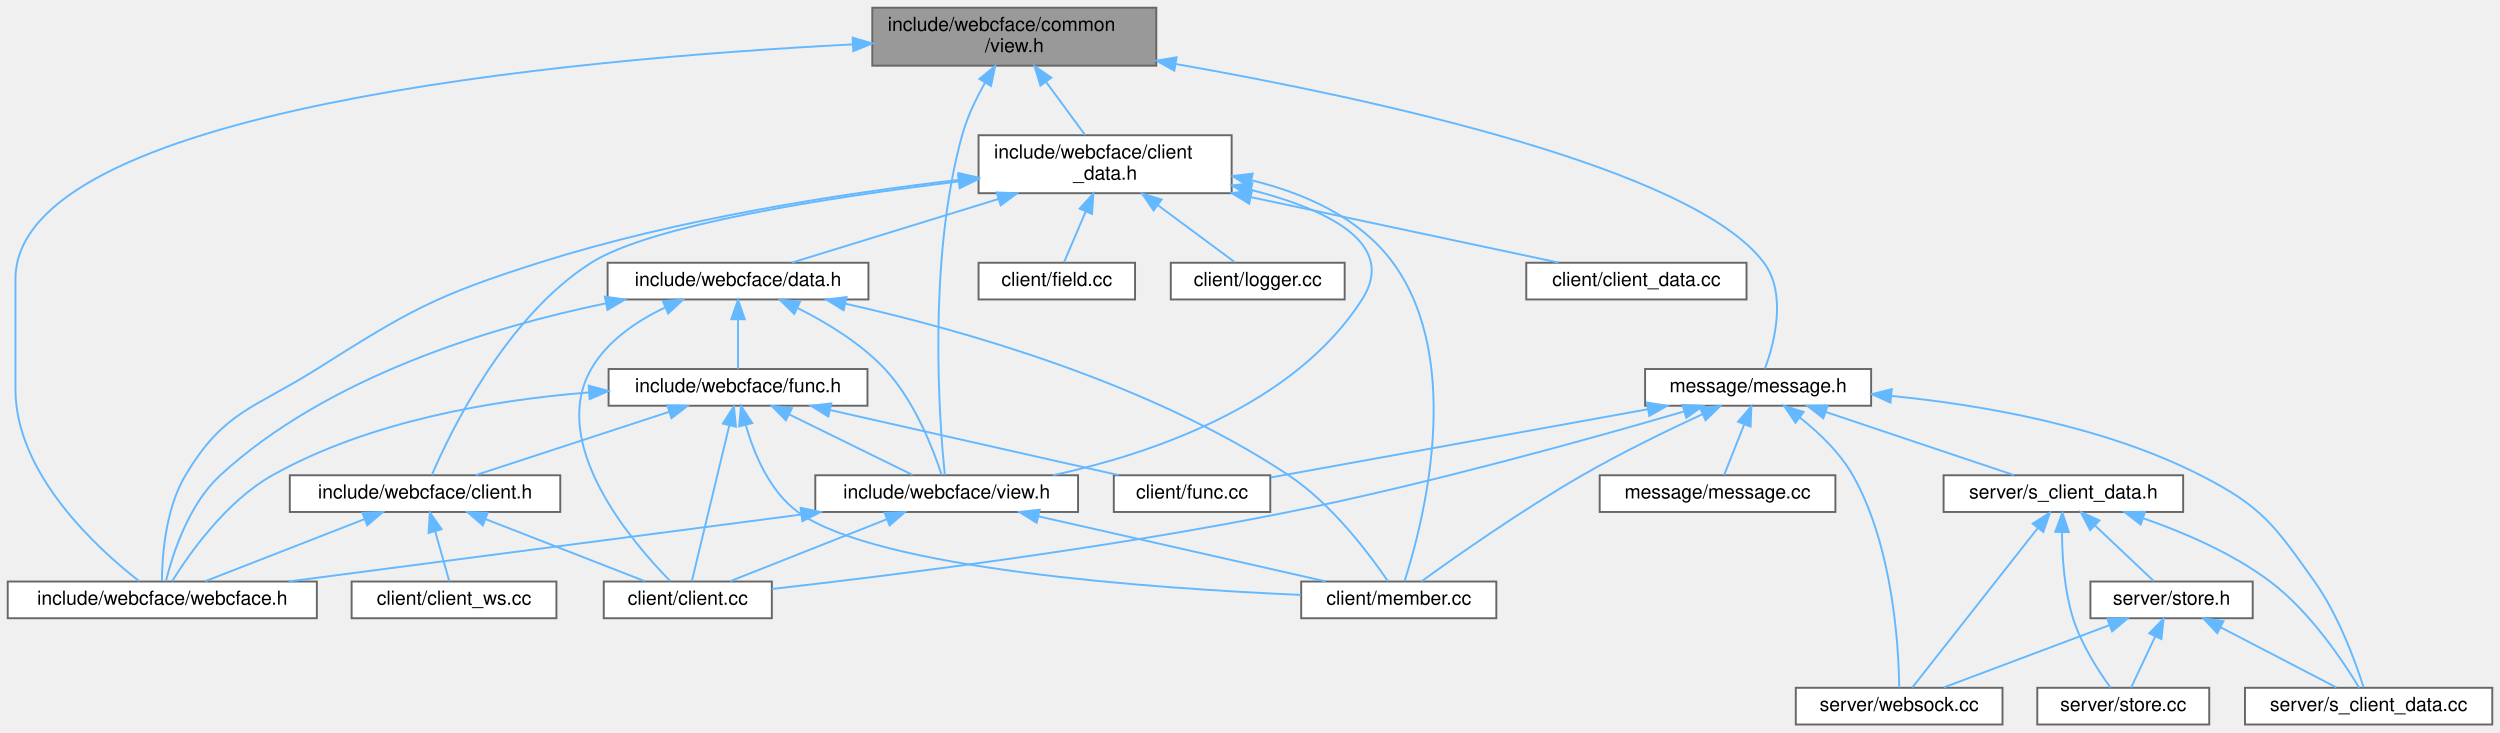
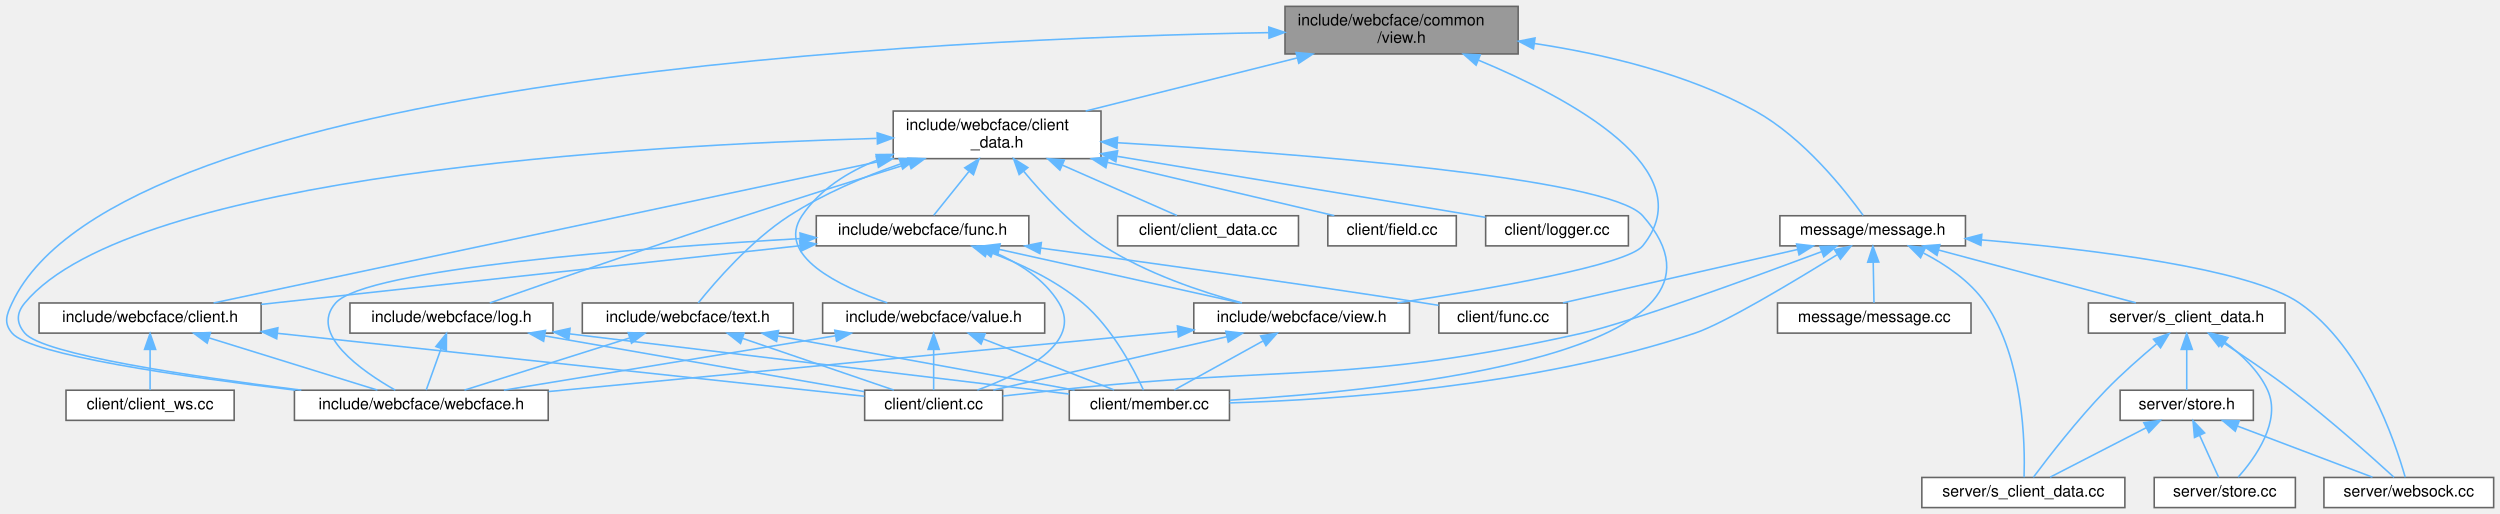
- <svg xmlns="http://www.w3.org/2000/svg" xmlns:xlink="http://www.w3.org/1999/xlink" width="1294pt" height="379pt" viewBox="0.00 0.00 1294.00 379.00">
-   <g id="graph0" class="graph" transform="scale(1 1) rotate(0) translate(4 375)">
+ <svg xmlns="http://www.w3.org/2000/svg" xmlns:xlink="http://www.w3.org/1999/xlink" width="1576pt" height="324pt" viewBox="0.00 0.00 1576.12 324.00">
+   <g id="graph0" class="graph" transform="scale(1 1) rotate(0) translate(4 320)">
    <g id="Node000001" class="node">
      <g id="a_Node000001">
        <a xlink:title=" ">
-           <polygon fill="#999999" stroke="#666666" points="594.5,-371 447.5,-371 447.5,-341 594.5,-341 594.5,-371" />
-           <text text-anchor="start" x="455.5" y="-359" font-family="Helvetica,sans-Serif" font-size="10.00">include/webcface/common</text>
-           <text text-anchor="middle" x="521" y="-348" font-family="Helvetica,sans-Serif" font-size="10.00">/view.h</text>
+           <polygon fill="#999999" stroke="#666666" points="953.12,-316 806.12,-316 806.12,-286 953.12,-286 953.12,-316" />
+           <text text-anchor="start" x="814.12" y="-304" font-family="Helvetica,sans-Serif" font-size="10.00">include/webcface/common</text>
+           <text text-anchor="middle" x="879.62" y="-293" font-family="Helvetica,sans-Serif" font-size="10.00">/view.h</text>
        </a>
      </g>
    </g>
    <g id="Node000002" class="node">
      <g id="a_Node000002">
        <a xlink:href="client__data_8h.html" target="_top" xlink:title=" ">
-           <polygon fill="white" stroke="#666666" points="633.5,-305 502.5,-305 502.5,-275 633.5,-275 633.5,-305" />
-           <text text-anchor="start" x="510.5" y="-293" font-family="Helvetica,sans-Serif" font-size="10.00">include/webcface/client</text>
-           <text text-anchor="middle" x="568" y="-282" font-family="Helvetica,sans-Serif" font-size="10.00">_data.h</text>
+           <polygon fill="white" stroke="#666666" points="690.12,-250 559.12,-250 559.12,-220 690.12,-220 690.12,-250" />
+           <text text-anchor="start" x="567.12" y="-238" font-family="Helvetica,sans-Serif" font-size="10.00">include/webcface/client</text>
+           <text text-anchor="middle" x="624.62" y="-227" font-family="Helvetica,sans-Serif" font-size="10.00">_data.h</text>
        </a>
      </g>
    </g>
    <g id="edge1_Node000001_Node000002" class="edge">
      <g id="a_edge1_Node000001_Node000002">
        <a xlink:title=" ">
-           <path fill="none" stroke="#63b8ff" d="M537.5,-332.53C544.19,-323.43 551.7,-313.19 557.6,-305.16" />
-           <polygon fill="#63b8ff" stroke="#63b8ff" points="534.53,-330.66 531.43,-340.8 540.17,-334.81 534.53,-330.66" />
+           <path fill="none" stroke="#63b8ff" d="M813.94,-283.52C772.58,-273.14 719.78,-259.88 680.45,-250.01" />
+           <polygon fill="#63b8ff" stroke="#63b8ff" points="813.1,-286.92 823.65,-285.95 814.81,-280.13 813.1,-286.92" />
        </a>
      </g>
    </g>
    <g id="Node000010" class="node">
      <g id="a_Node000010">
        <a xlink:href="webcface_8h.html" target="_top" xlink:title=" ">
-           <polygon fill="white" stroke="#666666" points="160,-74 0,-74 0,-55 160,-55 160,-74" />
-           <text text-anchor="middle" x="80" y="-62" font-family="Helvetica,sans-Serif" font-size="10.00">include/webcface/webcface.h</text>
-         </a>
-       </g>
-     </g>
-     <g id="edge28_Node000001_Node000010" class="edge">
-       <g id="a_edge28_Node000001_Node000010">
-         <a xlink:title=" ">
-           <path fill="none" stroke="#63b8ff" d="M437.19,-352.01C290.81,-344.49 4,-318.52 4,-230.5 4,-230.5 4,-230.5 4,-173.5 4,-129.48 46.75,-90.74 68.12,-74.12" />
-           <polygon fill="#63b8ff" stroke="#63b8ff" points="437.31,-355.52 447.48,-352.52 437.66,-348.53 437.31,-355.52" />
-         </a>
-       </g>
-     </g>
-     <g id="Node000014" class="node">
-       <g id="a_Node000014">
+           <polygon fill="white" stroke="#666666" points="341.62,-74 181.62,-74 181.62,-55 341.62,-55 341.62,-74" />
+           <text text-anchor="middle" x="261.62" y="-62" font-family="Helvetica,sans-Serif" font-size="10.00">include/webcface/webcface.h</text>
+         </a>
+       </g>
+     </g>
+     <g id="edge35_Node000001_Node000010" class="edge">
+       <g id="a_edge35_Node000001_Node000010">
+         <a xlink:title=" ">
+           <path fill="none" stroke="#63b8ff" d="M795.82,-299.45C589.89,-295.86 70.83,-272.51 3.62,-129 0.03,-121.35 -1.82,-116.46 3.62,-110 15.18,-96.27 110.75,-82.54 182.22,-74.03" />
+           <polygon fill="#63b8ff" stroke="#63b8ff" points="795.93,-302.95 805.98,-299.61 796.04,-295.95 795.93,-302.95" />
+         </a>
+       </g>
+     </g>
+     <g id="Node000013" class="node">
+       <g id="a_Node000013">
        <a xlink:href="view_8h.html" target="_top" xlink:title=" ">
-           <polygon fill="white" stroke="#666666" points="554,-129 418,-129 418,-110 554,-110 554,-129" />
-           <text text-anchor="middle" x="486" y="-117" font-family="Helvetica,sans-Serif" font-size="10.00">include/webcface/view.h</text>
-         </a>
-       </g>
-     </g>
-     <g id="edge27_Node000001_Node000014" class="edge">
-       <g id="a_edge27_Node000001_Node000014">
-         <a xlink:title=" ">
-           <path fill="none" stroke="#63b8ff" d="M505.9,-332.23C501.21,-323.99 496.59,-314.4 494,-305 475.92,-239.48 482.3,-155.95 485.03,-129.17" />
-           <polygon fill="#63b8ff" stroke="#63b8ff" points="502.95,-334.12 511.12,-340.87 508.94,-330.5 502.95,-334.12" />
-         </a>
-       </g>
-     </g>
-     <g id="Node000015" class="node">
-       <g id="a_Node000015">
+           <polygon fill="white" stroke="#666666" points="884.62,-129 748.62,-129 748.62,-110 884.62,-110 884.62,-129" />
+           <text text-anchor="middle" x="816.62" y="-117" font-family="Helvetica,sans-Serif" font-size="10.00">include/webcface/view.h</text>
+         </a>
+       </g>
+     </g>
+     <g id="edge34_Node000001_Node000013" class="edge">
+       <g id="a_edge34_Node000001_Node000013">
+         <a xlink:title=" ">
+           <path fill="none" stroke="#63b8ff" d="M928.05,-282.1C985.95,-258.03 1070.46,-212.7 1031.62,-165 1021.79,-152.94 937.07,-138.16 876.96,-129.04" />
+           <polygon fill="#63b8ff" stroke="#63b8ff" points="926.6,-278.91 918.65,-285.92 929.23,-285.4 926.6,-278.91" />
+         </a>
+       </g>
+     </g>
+     <g id="Node000017" class="node">
+       <g id="a_Node000017">
        <a xlink:href="message_8h.html" target="_top" xlink:title=" ">
-           <polygon fill="white" stroke="#666666" points="964.5,-184 847.5,-184 847.5,-165 964.5,-165 964.5,-184" />
-           <text text-anchor="middle" x="906" y="-172" font-family="Helvetica,sans-Serif" font-size="10.00">message/message.h</text>
-         </a>
-       </g>
-     </g>
-     <g id="edge29_Node000001_Node000015" class="edge">
-       <g id="a_edge29_Node000001_Node000015">
-         <a xlink:title=" ">
-           <path fill="none" stroke="#63b8ff" d="M604.61,-341.86C707.35,-323.8 872.57,-287.91 909,-239 921,-222.89 914.42,-197.59 909.61,-184.31" />
-           <polygon fill="#63b8ff" stroke="#63b8ff" points="603.82,-338.44 594.56,-343.6 605.01,-345.34 603.82,-338.44" />
+           <polygon fill="white" stroke="#666666" points="1235.12,-184 1118.12,-184 1118.12,-165 1235.12,-165 1235.12,-184" />
+           <text text-anchor="middle" x="1176.62" y="-172" font-family="Helvetica,sans-Serif" font-size="10.00">message/message.h</text>
+         </a>
+       </g>
+     </g>
+     <g id="edge36_Node000001_Node000017" class="edge">
+       <g id="a_edge36_Node000001_Node000017">
+         <a xlink:title=" ">
+           <path fill="none" stroke="#63b8ff" d="M963.38,-292.59C1007.01,-286 1060,-273.54 1102.62,-250 1133.09,-233.16 1159.29,-199.98 1170.62,-184.21" />
+           <polygon fill="#63b8ff" stroke="#63b8ff" points="962.77,-289.15 953.37,-294.03 963.76,-296.07 962.77,-289.15" />
        </a>
      </g>
    </g>
    <g id="Node000003" class="node">
      <g id="a_Node000003">
        <a xlink:href="client__data_8cc.html" target="_top" xlink:title=" ">
-           <polygon fill="white" stroke="#666666" points="900,-239 786,-239 786,-220 900,-220 900,-239" />
-           <text text-anchor="middle" x="843" y="-227" font-family="Helvetica,sans-Serif" font-size="10.00">client/client_data.cc</text>
+           <polygon fill="white" stroke="#666666" points="814.62,-184 700.62,-184 700.62,-165 814.62,-165 814.62,-184" />
+           <text text-anchor="middle" x="757.62" y="-172" font-family="Helvetica,sans-Serif" font-size="10.00">client/client_data.cc</text>
        </a>
      </g>
    </g>
    <g id="edge2_Node000002_Node000003" class="edge">
      <g id="a_edge2_Node000002_Node000003">
        <a xlink:title=" ">
-           <path fill="none" stroke="#63b8ff" d="M643.6,-272.92C695.01,-261.98 761.03,-247.94 802.69,-239.08" />
-           <polygon fill="#63b8ff" stroke="#63b8ff" points="642.57,-269.56 633.52,-275.06 644.03,-276.4 642.57,-269.56" />
+           <path fill="none" stroke="#63b8ff" d="M665.74,-215.91C689.78,-205.34 719.03,-192.47 737.97,-184.14" />
+           <polygon fill="#63b8ff" stroke="#63b8ff" points="664.22,-212.76 656.47,-219.99 667.04,-219.17 664.22,-212.76" />
        </a>
      </g>
    </g>
    <g id="Node000004" class="node">
      <g id="a_Node000004">
        <a xlink:href="field_8cc.html" target="_top" xlink:title=" ">
-           <polygon fill="white" stroke="#666666" points="583.5,-239 502.5,-239 502.5,-220 583.5,-220 583.5,-239" />
-           <text text-anchor="middle" x="543" y="-227" font-family="Helvetica,sans-Serif" font-size="10.00">client/field.cc</text>
+           <polygon fill="white" stroke="#666666" points="914.12,-184 833.12,-184 833.12,-165 914.12,-165 914.12,-184" />
+           <text text-anchor="middle" x="873.62" y="-172" font-family="Helvetica,sans-Serif" font-size="10.00">client/field.cc</text>
        </a>
      </g>
    </g>
    <g id="edge3_Node000002_Node000004" class="edge">
      <g id="a_edge3_Node000002_Node000004">
        <a xlink:title=" ">
-           <path fill="none" stroke="#63b8ff" d="M558.01,-265.63C554.05,-256.35 549.73,-246.25 546.75,-239.27" />
-           <polygon fill="#63b8ff" stroke="#63b8ff" points="554.8,-267.02 561.95,-274.84 561.24,-264.27 554.8,-267.02" />
+           <path fill="none" stroke="#63b8ff" d="M694.26,-217.64C740.68,-206.73 799.81,-192.84 837.21,-184.05" />
+           <polygon fill="#63b8ff" stroke="#63b8ff" points="693.19,-214.29 684.26,-219.99 694.79,-221.11 693.19,-214.29" />
        </a>
      </g>
    </g>
    <g id="Node000005" class="node">
      <g id="a_Node000005">
        <a xlink:href="logger_8cc.html" target="_top" xlink:title=" ">
-           <polygon fill="white" stroke="#666666" points="692,-239 602,-239 602,-220 692,-220 692,-239" />
-           <text text-anchor="middle" x="647" y="-227" font-family="Helvetica,sans-Serif" font-size="10.00">client/logger.cc</text>
+           <polygon fill="white" stroke="#666666" points="1022.62,-184 932.62,-184 932.62,-165 1022.62,-165 1022.62,-184" />
+           <text text-anchor="middle" x="977.62" y="-172" font-family="Helvetica,sans-Serif" font-size="10.00">client/logger.cc</text>
        </a>
      </g>
    </g>
    <g id="edge4_Node000002_Node000005" class="edge">
      <g id="a_edge4_Node000002_Node000005">
        <a xlink:title=" ">
-           <path fill="none" stroke="#63b8ff" d="M595.26,-268.82C608.87,-258.73 624.65,-247.05 635.16,-239.27" />
-           <polygon fill="#63b8ff" stroke="#63b8ff" points="593.08,-266.07 587.12,-274.84 597.24,-271.7 593.08,-266.07" />
+           <path fill="none" stroke="#63b8ff" d="M700.36,-221.45C771.01,-209.74 874.03,-192.67 932.56,-182.97" />
+           <polygon fill="#63b8ff" stroke="#63b8ff" points="699.48,-218.05 690.18,-223.13 700.62,-224.95 699.48,-218.05" />
        </a>
      </g>
    </g>
    <g id="Node000006" class="node">
      <g id="a_Node000006">
        <a xlink:href="member_8cc.html" target="_top" xlink:title=" ">
-           <polygon fill="white" stroke="#666666" points="770.5,-74 669.5,-74 669.5,-55 770.5,-55 770.5,-74" />
-           <text text-anchor="middle" x="720" y="-62" font-family="Helvetica,sans-Serif" font-size="10.00">client/member.cc</text>
+           <polygon fill="white" stroke="#666666" points="771.12,-74 670.12,-74 670.12,-55 771.12,-55 771.12,-74" />
+           <text text-anchor="middle" x="720.62" y="-62" font-family="Helvetica,sans-Serif" font-size="10.00">client/member.cc</text>
        </a>
      </g>
    </g>
    <g id="edge5_Node000002_Node000006" class="edge">
      <g id="a_edge5_Node000002_Node000006">
        <a xlink:title=" ">
-           <path fill="none" stroke="#63b8ff" d="M643.93,-281.65C671.44,-274.91 699.91,-262.33 717,-239 754.92,-187.23 731.81,-101.5 722.98,-74.16" />
-           <polygon fill="#63b8ff" stroke="#63b8ff" points="642.87,-278.3 633.86,-283.87 644.38,-285.13 642.87,-278.3" />
+           <path fill="none" stroke="#63b8ff" d="M700.58,-230.02C812.3,-223.39 1010.09,-208.33 1031.62,-184 1107.8,-97.88 877.62,-74.05 771.33,-67.7" />
+           <polygon fill="#63b8ff" stroke="#63b8ff" points="700.16,-226.54 690.38,-230.62 700.57,-233.53 700.16,-226.54" />
        </a>
      </g>
    </g>
    <g id="Node000007" class="node">
      <g id="a_Node000007">
        <a xlink:href="client_8h.html" target="_top" xlink:title=" ">
-           <polygon fill="white" stroke="#666666" points="286,-129 146,-129 146,-110 286,-110 286,-129" />
-           <text text-anchor="middle" x="216" y="-117" font-family="Helvetica,sans-Serif" font-size="10.00">include/webcface/client.h</text>
+           <polygon fill="white" stroke="#666666" points="160.62,-129 20.62,-129 20.62,-110 160.62,-110 160.62,-129" />
+           <text text-anchor="middle" x="90.62" y="-117" font-family="Helvetica,sans-Serif" font-size="10.00">include/webcface/client.h</text>
        </a>
      </g>
    </g>
    <g id="edge6_Node000002_Node000007" class="edge">
      <g id="a_edge6_Node000002_Node000007">
        <a xlink:title=" ">
-           <path fill="none" stroke="#63b8ff" d="M492.11,-281.05C424.96,-272.88 332.97,-258.6 302,-239 257.76,-210.99 229.03,-151.33 219.5,-129.09" />
-           <polygon fill="#63b8ff" stroke="#63b8ff" points="491.9,-284.55 502.24,-282.25 492.73,-277.59 491.9,-284.55" />
-         </a>
-       </g>
-     </g>
-     <g id="edge26_Node000002_Node000010" class="edge">
-       <g id="a_edge26_Node000002_Node000010">
-         <a xlink:title=" ">
-           <path fill="none" stroke="#63b8ff" d="M492.32,-281.91C432.34,-274.92 346.95,-261.85 275,-239 221,-221.85 207.91,-214.24 160,-184 127.13,-163.25 111.94,-162.36 92,-129 81.64,-111.67 79.92,-87.31 79.81,-74.38" />
-           <polygon fill="#63b8ff" stroke="#63b8ff" points="492.14,-285.41 502.47,-283.07 492.93,-278.46 492.14,-285.41" />
+           <path fill="none" stroke="#63b8ff" d="M549.08,-217.95C434.18,-193.52 219.46,-147.89 130.65,-129.01" />
+           <polygon fill="#63b8ff" stroke="#63b8ff" points="548.36,-221.37 558.87,-220.03 549.82,-214.52 548.36,-221.37" />
+         </a>
+       </g>
+     </g>
+     <g id="edge33_Node000002_Node000010" class="edge">
+       <g id="a_edge33_Node000002_Node000010">
+         <a xlink:title=" ">
+           <path fill="none" stroke="#63b8ff" d="M548.68,-232.76C399.96,-228.56 78.93,-210.07 11.62,-129 6.22,-122.5 6.19,-116.47 11.62,-110 22.87,-96.57 116.58,-82.65 185.98,-74.04" />
+           <polygon fill="#63b8ff" stroke="#63b8ff" points="548.99,-236.27 559.08,-233.04 549.18,-229.28 548.99,-236.27" />
        </a>
      </g>
    </g>
    <g id="Node000011" class="node">
      <g id="a_Node000011">
-         <a xlink:href="data_8h.html" target="_top" xlink:title=" ">
-           <polygon fill="white" stroke="#666666" points="445.5,-239 310.5,-239 310.5,-220 445.5,-220 445.5,-239" />
-           <text text-anchor="middle" x="378" y="-227" font-family="Helvetica,sans-Serif" font-size="10.00">include/webcface/data.h</text>
+         <a xlink:href="func_8h.html" target="_top" xlink:title=" ">
+           <polygon fill="white" stroke="#666666" points="644.62,-184 510.62,-184 510.62,-165 644.62,-165 644.62,-184" />
+           <text text-anchor="middle" x="577.62" y="-172" font-family="Helvetica,sans-Serif" font-size="10.00">include/webcface/func.h</text>
        </a>
      </g>
    </g>
    <g id="edge10_Node000002_Node000011" class="edge">
      <g id="a_edge10_Node000002_Node000011">
        <a xlink:title=" ">
-           <path fill="none" stroke="#63b8ff" d="M512.85,-272.02C477.74,-261.21 433.78,-247.67 405.78,-239.05" />
-           <polygon fill="#63b8ff" stroke="#63b8ff" points="511.9,-275.39 522.49,-274.99 513.96,-268.7 511.9,-275.39" />
-         </a>
-       </g>
-     </g>
-     <g id="edge25_Node000002_Node000014" class="edge">
-       <g id="a_edge25_Node000002_Node000014">
-         <a xlink:title=" ">
-           <path fill="none" stroke="#63b8ff" d="M643.48,-276.72C682.99,-266.65 719.64,-249.16 701,-220 666,-165.24 592.31,-140.17 541.01,-129.01" />
-           <polygon fill="#63b8ff" stroke="#63b8ff" points="642.59,-273.33 633.68,-279.06 644.22,-280.14 642.59,-273.33" />
+           <path fill="none" stroke="#63b8ff" d="M606.78,-211.8C599.07,-202.21 590.5,-191.54 584.66,-184.27" />
+           <polygon fill="#63b8ff" stroke="#63b8ff" points="604.25,-214.24 613.24,-219.84 609.7,-209.85 604.25,-214.24" />
+         </a>
+       </g>
+     </g>
+     <g id="edge32_Node000002_Node000013" class="edge">
+       <g id="a_edge32_Node000002_Node000013">
+         <a xlink:title=" ">
+           <path fill="none" stroke="#63b8ff" d="M641.29,-212.14C653.74,-197.1 671.94,-177.64 691.62,-165 718.55,-147.69 753.09,-136.06 779.03,-129.04" />
+           <polygon fill="#63b8ff" stroke="#63b8ff" points="638.53,-209.98 634.99,-219.97 643.99,-214.37 638.53,-209.98" />
+         </a>
+       </g>
+     </g>
+     <g id="Node000014" class="node">
+       <g id="a_Node000014">
+         <a xlink:href="log_8h.html" target="_top" xlink:title=" ">
+           <polygon fill="white" stroke="#666666" points="344.62,-129 216.62,-129 216.62,-110 344.62,-110 344.62,-129" />
+           <text text-anchor="middle" x="280.62" y="-117" font-family="Helvetica,sans-Serif" font-size="10.00">include/webcface/log.h</text>
+         </a>
+       </g>
+     </g>
+     <g id="edge20_Node000002_Node000014" class="edge">
+       <g id="a_edge20_Node000002_Node000014">
+         <a xlink:title=" ">
+           <path fill="none" stroke="#63b8ff" d="M569.3,-216.99C538.68,-207.48 499.97,-195.3 465.62,-184 407.71,-164.96 340.06,-141.4 304.79,-129.02" />
+           <polygon fill="#63b8ff" stroke="#63b8ff" points="568.35,-220.36 578.94,-219.98 570.42,-213.68 568.35,-220.36" />
+         </a>
+       </g>
+     </g>
+     <g id="Node000015" class="node">
+       <g id="a_Node000015">
+         <a xlink:href="text_8h.html" target="_top" xlink:title=" ">
+           <polygon fill="white" stroke="#666666" points="496.12,-129 363.12,-129 363.12,-110 496.12,-110 496.12,-129" />
+           <text text-anchor="middle" x="429.62" y="-117" font-family="Helvetica,sans-Serif" font-size="10.00">include/webcface/text.h</text>
+         </a>
+       </g>
+     </g>
+     <g id="edge24_Node000002_Node000015" class="edge">
+       <g id="a_edge24_Node000002_Node000015">
+         <a xlink:title=" ">
+           <path fill="none" stroke="#63b8ff" d="M563.78,-216.7C540.77,-208.67 515,-197.8 493.62,-184 469.42,-168.38 446.94,-142.41 436.21,-129.04" />
+           <polygon fill="#63b8ff" stroke="#63b8ff" points="562.85,-220.08 573.45,-219.97 565.1,-213.45 562.85,-220.08" />
+         </a>
+       </g>
+     </g>
+     <g id="Node000016" class="node">
+       <g id="a_Node000016">
+         <a xlink:href="value_8h.html" target="_top" xlink:title=" ">
+           <polygon fill="white" stroke="#666666" points="654.62,-129 514.62,-129 514.62,-110 654.62,-110 654.62,-129" />
+           <text text-anchor="middle" x="584.62" y="-117" font-family="Helvetica,sans-Serif" font-size="10.00">include/webcface/value.h</text>
+         </a>
+       </g>
+     </g>
+     <g id="edge28_Node000002_Node000016" class="edge">
+       <g id="a_edge28_Node000002_Node000016">
+         <a xlink:title=" ">
+           <path fill="none" stroke="#63b8ff" d="M549.38,-219.22C530.71,-211.81 512.85,-200.69 501.62,-184 484.7,-158.86 525.17,-139.5 555.36,-129.07" />
+           <polygon fill="#63b8ff" stroke="#63b8ff" points="548.29,-222.55 558.89,-222.66 550.68,-215.96 548.29,-222.55" />
        </a>
      </g>
    </g>
    <g id="Node000008" class="node">
      <g id="a_Node000008">
        <a xlink:href="client_8cc.html" target="_top" xlink:title=" ">
-           <polygon fill="white" stroke="#666666" points="395.5,-74 308.5,-74 308.5,-55 395.5,-55 395.5,-74" />
-           <text text-anchor="middle" x="352" y="-62" font-family="Helvetica,sans-Serif" font-size="10.00">client/client.cc</text>
+           <polygon fill="white" stroke="#666666" points="628.12,-74 541.12,-74 541.12,-55 628.12,-55 628.12,-74" />
+           <text text-anchor="middle" x="584.62" y="-62" font-family="Helvetica,sans-Serif" font-size="10.00">client/client.cc</text>
        </a>
      </g>
    </g>
    <g id="edge7_Node000007_Node000008" class="edge">
      <g id="a_edge7_Node000007_Node000008">
        <a xlink:title=" ">
-           <path fill="none" stroke="#63b8ff" d="M247.33,-106.29C272.54,-96.47 307.33,-82.91 329.75,-74.17" />
-           <polygon fill="#63b8ff" stroke="#63b8ff" points="245.9,-103.09 237.85,-109.98 248.44,-109.61 245.9,-103.09" />
+           <path fill="none" stroke="#63b8ff" d="M170.83,-109.89C276.31,-98.58 457.94,-79.09 540.94,-70.19" />
+           <polygon fill="#63b8ff" stroke="#63b8ff" points="170.44,-106.42 160.87,-110.96 171.19,-113.38 170.44,-106.42" />
        </a>
      </g>
    </g>
    <g id="Node000009" class="node">
      <g id="a_Node000009">
        <a xlink:href="client__ws_8cc.html" target="_top" xlink:title=" ">
-           <polygon fill="white" stroke="#666666" points="284,-74 178,-74 178,-55 284,-55 284,-74" />
-           <text text-anchor="middle" x="231" y="-62" font-family="Helvetica,sans-Serif" font-size="10.00">client/client_ws.cc</text>
+           <polygon fill="white" stroke="#666666" points="143.62,-74 37.62,-74 37.62,-55 143.62,-55 143.62,-74" />
+           <text text-anchor="middle" x="90.62" y="-62" font-family="Helvetica,sans-Serif" font-size="10.00">client/client_ws.cc</text>
        </a>
      </g>
    </g>
    <g id="edge8_Node000007_Node000009" class="edge">
      <g id="a_edge8_Node000007_Node000009">
        <a xlink:title=" ">
-           <path fill="none" stroke="#63b8ff" d="M221.25,-99.95C223.74,-91.15 226.6,-81.06 228.57,-74.09" />
-           <polygon fill="#63b8ff" stroke="#63b8ff" points="217.83,-99.17 218.48,-109.75 224.57,-101.08 217.83,-99.17" />
+           <path fill="none" stroke="#63b8ff" d="M90.62,-99.66C90.62,-90.93 90.62,-80.99 90.62,-74.09" />
+           <polygon fill="#63b8ff" stroke="#63b8ff" points="87.12,-99.75 90.62,-109.75 94.12,-99.75 87.12,-99.75" />
        </a>
      </g>
    </g>
    <g id="edge9_Node000007_Node000010" class="edge">
      <g id="a_edge9_Node000007_Node000010">
        <a xlink:title=" ">
-           <path fill="none" stroke="#63b8ff" d="M184.67,-106.29C159.46,-96.47 124.67,-82.91 102.25,-74.17" />
-           <polygon fill="#63b8ff" stroke="#63b8ff" points="183.56,-109.61 194.15,-109.98 186.1,-103.09 183.56,-109.61" />
-         </a>
-       </g>
-     </g>
-     <g id="edge12_Node000011_Node000006" class="edge">
-       <g id="a_edge12_Node000011_Node000006">
-         <a xlink:title=" ">
-           <path fill="none" stroke="#63b8ff" d="M433.72,-217.77C494.05,-204.24 591.26,-176.79 663,-129 685.69,-113.89 705.21,-87.7 714.39,-74.16" />
-           <polygon fill="#63b8ff" stroke="#63b8ff" points="432.65,-214.42 423.63,-219.97 434.15,-221.25 432.65,-214.42" />
+           <path fill="none" stroke="#63b8ff" d="M127.95,-106.93C159.89,-97.03 205.13,-83.01 233.93,-74.08" />
+           <polygon fill="#63b8ff" stroke="#63b8ff" points="126.61,-103.68 118.09,-109.98 128.68,-110.37 126.61,-103.68" />
+         </a>
+       </g>
+     </g>
+     <g id="edge13_Node000011_Node000006" class="edge">
+       <g id="a_edge13_Node000011_Node000006">
+         <a xlink:title=" ">
+           <path fill="none" stroke="#63b8ff" d="M618.5,-161.52C638.17,-154.34 661.2,-143.69 678.62,-129 697.21,-113.32 710.77,-87.38 716.93,-74.02" />
+           <polygon fill="#63b8ff" stroke="#63b8ff" points="617.16,-158.28 608.86,-164.87 619.46,-164.9 617.16,-158.28" />
+         </a>
+       </g>
+     </g>
+     <g id="edge14_Node000011_Node000007" class="edge">
+       <g id="a_edge14_Node000011_Node000007">
+         <a xlink:title=" ">
+           <path fill="none" stroke="#63b8ff" d="M500.45,-165.1C406.97,-154.93 250.84,-137.94 160.67,-128.12" />
+           <polygon fill="#63b8ff" stroke="#63b8ff" points="500.09,-168.58 510.41,-166.19 500.85,-161.62 500.09,-168.58" />
        </a>
      </g>
    </g>
    <g id="edge11_Node000011_Node000008" class="edge">
      <g id="a_edge11_Node000011_Node000008">
        <a xlink:title=" ">
-           <path fill="none" stroke="#63b8ff" d="M340.17,-215.81C325.55,-208.84 310.36,-198.58 302,-184 279.68,-145.06 323.23,-94.22 342.98,-74.17" />
-           <polygon fill="#63b8ff" stroke="#63b8ff" points="339.05,-219.14 349.61,-219.92 341.84,-212.72 339.05,-219.14" />
-         </a>
-       </g>
-     </g>
-     <g id="edge24_Node000011_Node000010" class="edge">
-       <g id="a_edge24_Node000011_Node000010">
-         <a xlink:title=" ">
-           <path fill="none" stroke="#63b8ff" d="M309.54,-217.99C250.38,-205.74 165.83,-180.23 110,-129 93.47,-113.83 85.2,-87.66 81.86,-74.14" />
-           <polygon fill="#63b8ff" stroke="#63b8ff" points="309.06,-221.46 319.55,-219.99 310.42,-214.6 309.06,-221.46" />
+           <path fill="none" stroke="#63b8ff" d="M622.43,-161.09C638.27,-154.31 654.42,-144.1 663.62,-129 678.89,-103.9 640.62,-84.52 612.16,-74.09" />
+           <polygon fill="#63b8ff" stroke="#63b8ff" points="620.72,-158 612.67,-164.88 623.25,-164.52 620.72,-158" />
+         </a>
+       </g>
+     </g>
+     <g id="edge19_Node000011_Node000010" class="edge">
+       <g id="a_edge19_Node000011_Node000010">
+         <a xlink:title=" ">
+           <path fill="none" stroke="#63b8ff" d="M500.52,-169.61C397.81,-163.61 226.7,-150.52 207.62,-129 190.43,-109.62 223.68,-86.3 245.23,-74.02" />
+           <polygon fill="#63b8ff" stroke="#63b8ff" points="500.37,-173.1 510.55,-170.18 500.77,-166.11 500.37,-173.1" />
        </a>
      </g>
    </g>
    <g id="Node000012" class="node">
      <g id="a_Node000012">
-         <a xlink:href="func_8h.html" target="_top" xlink:title=" ">
-           <polygon fill="white" stroke="#666666" points="445,-184 311,-184 311,-165 445,-165 445,-184" />
-           <text text-anchor="middle" x="378" y="-172" font-family="Helvetica,sans-Serif" font-size="10.00">include/webcface/func.h</text>
-         </a>
-       </g>
-     </g>
-     <g id="edge13_Node000011_Node000012" class="edge">
-       <g id="a_edge13_Node000011_Node000012">
-         <a xlink:title=" ">
-           <path fill="none" stroke="#63b8ff" d="M378,-209.66C378,-200.93 378,-190.99 378,-184.09" />
-           <polygon fill="#63b8ff" stroke="#63b8ff" points="374.5,-209.75 378,-219.75 381.5,-209.75 374.5,-209.75" />
-         </a>
-       </g>
-     </g>
-     <g id="edge23_Node000011_Node000014" class="edge">
-       <g id="a_edge23_Node000011_Node000014">
-         <a xlink:title=" ">
-           <path fill="none" stroke="#63b8ff" d="M409.01,-215.45C424.02,-207.95 441.47,-197.35 454,-184 469.38,-167.62 479.07,-142.44 483.38,-129.24" />
-           <polygon fill="#63b8ff" stroke="#63b8ff" points="407.11,-212.48 399.57,-219.93 410.11,-218.8 407.11,-212.48" />
-         </a>
-       </g>
-     </g>
-     <g id="edge16_Node000012_Node000006" class="edge">
-       <g id="a_edge16_Node000012_Node000006">
-         <a xlink:title=" ">
-           <path fill="none" stroke="#63b8ff" d="M382.04,-154.9C386.23,-140.3 394.3,-120.7 409,-110 449.51,-80.5 592.09,-70.42 669.35,-67.08" />
-           <polygon fill="#63b8ff" stroke="#63b8ff" points="378.58,-154.32 379.55,-164.87 385.37,-156.01 378.58,-154.32" />
-         </a>
-       </g>
-     </g>
-     <g id="edge17_Node000012_Node000007" class="edge">
-       <g id="a_edge17_Node000012_Node000007">
-         <a xlink:title=" ">
-           <path fill="none" stroke="#63b8ff" d="M342.23,-161.8C312,-151.91 269.39,-137.97 242.23,-129.08" />
-           <polygon fill="#63b8ff" stroke="#63b8ff" points="341.38,-165.2 351.97,-164.98 343.56,-158.55 341.38,-165.2" />
-         </a>
-       </g>
-     </g>
-     <g id="edge14_Node000012_Node000008" class="edge">
-       <g id="a_edge14_Node000012_Node000008">
-         <a xlink:title=" ">
-           <path fill="none" stroke="#63b8ff" d="M373.5,-154.8C367.82,-131.2 358.28,-91.58 354.08,-74.16" />
-           <polygon fill="#63b8ff" stroke="#63b8ff" points="370.13,-155.76 375.87,-164.66 376.93,-154.12 370.13,-155.76" />
-         </a>
-       </g>
-     </g>
-     <g id="edge22_Node000012_Node000010" class="edge">
-       <g id="a_edge22_Node000012_Node000010">
-         <a xlink:title=" ">
-           <path fill="none" stroke="#63b8ff" d="M300.9,-171.89C251.34,-167.92 187.09,-157.08 137,-129 112.96,-115.53 93.77,-88.11 85.06,-74.12" />
-           <polygon fill="#63b8ff" stroke="#63b8ff" points="300.7,-175.39 310.93,-172.62 301.21,-168.41 300.7,-175.39" />
-         </a>
-       </g>
-     </g>
-     <g id="Node000013" class="node">
-       <g id="a_Node000013">
        <a xlink:href="func_8cc.html" target="_top" xlink:title=" ">
-           <polygon fill="white" stroke="#666666" points="653.5,-129 572.5,-129 572.5,-110 653.5,-110 653.5,-129" />
-           <text text-anchor="middle" x="613" y="-117" font-family="Helvetica,sans-Serif" font-size="10.00">client/func.cc</text>
-         </a>
-       </g>
-     </g>
-     <g id="edge15_Node000012_Node000013" class="edge">
-       <g id="a_edge15_Node000012_Node000013">
-         <a xlink:title=" ">
-           <path fill="none" stroke="#63b8ff" d="M425.65,-162.75C469.69,-152.82 534.27,-138.26 574.95,-129.08" />
-           <polygon fill="#63b8ff" stroke="#63b8ff" points="424.74,-159.37 415.76,-164.98 426.28,-166.2 424.74,-159.37" />
-         </a>
-       </g>
-     </g>
-     <g id="edge18_Node000012_Node000014" class="edge">
-       <g id="a_edge18_Node000012_Node000014">
-         <a xlink:title=" ">
-           <path fill="none" stroke="#63b8ff" d="M404.49,-160.5C424.36,-150.75 451,-137.68 468.33,-129.17" />
-           <polygon fill="#63b8ff" stroke="#63b8ff" points="402.79,-157.44 395.35,-164.98 405.87,-163.72 402.79,-157.44" />
-         </a>
-       </g>
-     </g>
-     <g id="edge20_Node000014_Node000006" class="edge">
-       <g id="a_edge20_Node000014_Node000006">
-         <a xlink:title=" ">
-           <path fill="none" stroke="#63b8ff" d="M533.45,-107.75C577.3,-97.82 641.6,-83.26 682.11,-74.08" />
-           <polygon fill="#63b8ff" stroke="#63b8ff" points="532.58,-104.36 523.6,-109.98 534.12,-111.19 532.58,-104.36" />
-         </a>
-       </g>
-     </g>
-     <g id="edge19_Node000014_Node000008" class="edge">
-       <g id="a_edge19_Node000014_Node000008">
-         <a xlink:title=" ">
-           <path fill="none" stroke="#63b8ff" d="M455.13,-106.29C430.3,-96.47 396.01,-82.91 373.92,-74.17" />
-           <polygon fill="#63b8ff" stroke="#63b8ff" points="453.88,-109.56 464.47,-109.98 456.46,-103.05 453.88,-109.56" />
-         </a>
-       </g>
-     </g>
-     <g id="edge21_Node000014_Node000010" class="edge">
-       <g id="a_edge21_Node000014_Node000010">
-         <a xlink:title=" ">
-           <path fill="none" stroke="#63b8ff" d="M410.76,-108.68C334.55,-98.73 217.88,-83.5 145.41,-74.04" />
-           <polygon fill="#63b8ff" stroke="#63b8ff" points="410.4,-112.16 420.77,-109.98 411.31,-105.22 410.4,-112.16" />
-         </a>
-       </g>
-     </g>
-     <g id="edge32_Node000015_Node000006" class="edge">
-       <g id="a_edge32_Node000015_Node000006">
-         <a xlink:title=" ">
-           <path fill="none" stroke="#63b8ff" d="M876.99,-160.53C858.86,-152.13 835.19,-140.62 815,-129 783.88,-111.1 749.27,-86.77 731.67,-74.05" />
-           <polygon fill="#63b8ff" stroke="#63b8ff" points="875.89,-163.87 886.44,-164.86 878.8,-157.51 875.89,-163.87" />
-         </a>
-       </g>
-     </g>
-     <g id="edge30_Node000015_Node000008" class="edge">
-       <g id="a_edge30_Node000015_Node000008">
-         <a xlink:title=" ">
-           <path fill="none" stroke="#63b8ff" d="M867.56,-162.01C819.92,-148.1 736.07,-124.73 663,-110 568.36,-90.93 455.92,-76.96 395.53,-70.15" />
-           <polygon fill="#63b8ff" stroke="#63b8ff" points="866.86,-165.45 877.44,-164.91 868.83,-158.73 866.86,-165.45" />
-         </a>
-       </g>
-     </g>
-     <g id="edge31_Node000015_Node000013" class="edge">
-       <g id="a_edge31_Node000015_Node000013">
-         <a xlink:title=" ">
-           <path fill="none" stroke="#63b8ff" d="M848.93,-163.18C791.57,-152.8 704.59,-137.07 653.82,-127.88" />
-           <polygon fill="#63b8ff" stroke="#63b8ff" points="848.46,-166.65 858.92,-164.98 849.71,-159.76 848.46,-166.65" />
-         </a>
-       </g>
-     </g>
-     <g id="Node000016" class="node">
-       <g id="a_Node000016">
-         <a xlink:href="message_8cc.html" target="_top" xlink:title=" ">
-           <polygon fill="white" stroke="#666666" points="946,-129 824,-129 824,-110 946,-110 946,-129" />
-           <text text-anchor="middle" x="885" y="-117" font-family="Helvetica,sans-Serif" font-size="10.00">message/message.cc</text>
-         </a>
-       </g>
-     </g>
-     <g id="edge33_Node000015_Node000016" class="edge">
-       <g id="a_edge33_Node000015_Node000016">
-         <a xlink:title=" ">
-           <path fill="none" stroke="#63b8ff" d="M898.76,-155.24C895.25,-146.37 891.2,-136.14 888.4,-129.09" />
-           <polygon fill="#63b8ff" stroke="#63b8ff" points="895.59,-156.74 902.53,-164.75 902.1,-154.16 895.59,-156.74" />
-         </a>
-       </g>
-     </g>
-     <g id="Node000017" class="node">
-       <g id="a_Node000017">
-         <a xlink:href="s__client__data_8cc.html" target="_top" xlink:title=" ">
-           <polygon fill="white" stroke="#666666" points="1286,-19 1158,-19 1158,0 1286,0 1286,-19" />
-           <text text-anchor="middle" x="1222" y="-7" font-family="Helvetica,sans-Serif" font-size="10.00">server/s_client_data.cc</text>
-         </a>
-       </g>
-     </g>
-     <g id="edge34_Node000015_Node000017" class="edge">
-       <g id="a_edge34_Node000015_Node000017">
-         <a xlink:title=" ">
-           <path fill="none" stroke="#63b8ff" d="M975.01,-170.06C1022.23,-165.37 1085.07,-154.43 1135,-129 1166.94,-112.73 1173.23,-103.22 1194,-74 1206.56,-56.32 1215.3,-32.11 1219.38,-19.29" />
-           <polygon fill="#63b8ff" stroke="#63b8ff" points="974.52,-166.59 964.88,-170.99 975.16,-173.56 974.52,-166.59" />
+           <polygon fill="white" stroke="#666666" points="984.12,-129 903.12,-129 903.12,-110 984.12,-110 984.12,-129" />
+           <text text-anchor="middle" x="943.62" y="-117" font-family="Helvetica,sans-Serif" font-size="10.00">client/func.cc</text>
+         </a>
+       </g>
+     </g>
+     <g id="edge12_Node000011_Node000012" class="edge">
+       <g id="a_edge12_Node000011_Node000012">
+         <a xlink:title=" ">
+           <path fill="none" stroke="#63b8ff" d="M652.16,-163.61C716.25,-154.96 811.12,-141.82 893.62,-129 896.66,-128.53 899.81,-128.02 902.97,-127.51" />
+           <polygon fill="#63b8ff" stroke="#63b8ff" points="651.59,-160.16 642.15,-164.96 652.53,-167.09 651.59,-160.16" />
+         </a>
+       </g>
+     </g>
+     <g id="edge15_Node000011_Node000013" class="edge">
+       <g id="a_edge15_Node000011_Node000013">
+         <a xlink:title=" ">
+           <path fill="none" stroke="#63b8ff" d="M625.8,-162.82C670.59,-152.88 736.46,-138.28 777.92,-129.08" />
+           <polygon fill="#63b8ff" stroke="#63b8ff" points="625.02,-159.4 616.01,-164.98 626.54,-166.24 625.02,-159.4" />
+         </a>
+       </g>
+     </g>
+     <g id="edge17_Node000013_Node000006" class="edge">
+       <g id="a_edge17_Node000013_Node000006">
+         <a xlink:title=" ">
+           <path fill="none" stroke="#63b8ff" d="M792.1,-104.97C774.55,-95.28 751.45,-82.52 736.32,-74.17" />
+           <polygon fill="#63b8ff" stroke="#63b8ff" points="790.75,-108.22 801.19,-109.98 794.13,-102.09 790.75,-108.22" />
+         </a>
+       </g>
+     </g>
+     <g id="edge16_Node000013_Node000008" class="edge">
+       <g id="a_edge16_Node000013_Node000008">
+         <a xlink:title=" ">
+           <path fill="none" stroke="#63b8ff" d="M769.57,-107.75C726.1,-97.82 662.34,-83.26 622.18,-74.08" />
+           <polygon fill="#63b8ff" stroke="#63b8ff" points="768.81,-111.17 779.34,-109.98 770.37,-104.35 768.81,-111.17" />
+         </a>
+       </g>
+     </g>
+     <g id="edge18_Node000013_Node000010" class="edge">
+       <g id="a_edge18_Node000013_Node000010">
+         <a xlink:title=" ">
+           <path fill="none" stroke="#63b8ff" d="M738.35,-111.03C633.37,-101 447.91,-83.29 341.91,-73.17" />
+           <polygon fill="#63b8ff" stroke="#63b8ff" points="738.27,-114.53 748.56,-112 738.94,-107.57 738.27,-114.53" />
+         </a>
+       </g>
+     </g>
+     <g id="edge22_Node000014_Node000006" class="edge">
+       <g id="a_edge22_Node000014_Node000006">
+         <a xlink:title=" ">
+           <path fill="none" stroke="#63b8ff" d="M355.16,-109.52C444.78,-98.73 592.73,-80.9 670.03,-71.59" />
+           <polygon fill="#63b8ff" stroke="#63b8ff" points="354.58,-106.07 345.07,-110.74 355.41,-113.02 354.58,-106.07" />
+         </a>
+       </g>
+     </g>
+     <g id="edge21_Node000014_Node000008" class="edge">
+       <g id="a_edge21_Node000014_Node000008">
+         <a xlink:title=" ">
+           <path fill="none" stroke="#63b8ff" d="M339.37,-108.26C398.34,-97.98 487.82,-82.38 540.83,-73.13" />
+           <polygon fill="#63b8ff" stroke="#63b8ff" points="338.71,-104.82 329.46,-109.98 339.91,-111.72 338.71,-104.82" />
+         </a>
+       </g>
+     </g>
+     <g id="edge23_Node000014_Node000010" class="edge">
+       <g id="a_edge23_Node000014_Node000010">
+         <a xlink:title=" ">
+           <path fill="none" stroke="#63b8ff" d="M274.07,-100.24C270.89,-91.37 267.22,-81.14 264.69,-74.09" />
+           <polygon fill="#63b8ff" stroke="#63b8ff" points="270.81,-101.52 277.48,-109.75 277.4,-99.15 270.81,-101.52" />
+         </a>
+       </g>
+     </g>
+     <g id="edge26_Node000015_Node000006" class="edge">
+       <g id="a_edge26_Node000015_Node000006">
+         <a xlink:title=" ">
+           <path fill="none" stroke="#63b8ff" d="M486.23,-108.19C540.79,-98.25 622.38,-83.39 673.49,-74.08" />
+           <polygon fill="#63b8ff" stroke="#63b8ff" points="485.58,-104.75 476.37,-109.98 486.83,-111.64 485.58,-104.75" />
+         </a>
+       </g>
+     </g>
+     <g id="edge25_Node000015_Node000008" class="edge">
+       <g id="a_edge25_Node000015_Node000008">
+         <a xlink:title=" ">
+           <path fill="none" stroke="#63b8ff" d="M464.21,-106.67C493.12,-96.79 533.65,-82.93 559.52,-74.08" />
+           <polygon fill="#63b8ff" stroke="#63b8ff" points="462.85,-103.44 454.52,-109.98 465.11,-110.06 462.85,-103.44" />
+         </a>
+       </g>
+     </g>
+     <g id="edge27_Node000015_Node000010" class="edge">
+       <g id="a_edge27_Node000015_Node000010">
+         <a xlink:title=" ">
+           <path fill="none" stroke="#63b8ff" d="M392.93,-106.93C361.56,-97.03 317.11,-83.01 288.82,-74.08" />
+           <polygon fill="#63b8ff" stroke="#63b8ff" points="392.03,-110.31 402.62,-109.98 394.14,-103.64 392.03,-110.31" />
+         </a>
+       </g>
+     </g>
+     <g id="edge30_Node000016_Node000006" class="edge">
+       <g id="a_edge30_Node000016_Node000006">
+         <a xlink:title=" ">
+           <path fill="none" stroke="#63b8ff" d="M615.95,-106.29C641.15,-96.47 675.95,-82.91 698.37,-74.17" />
+           <polygon fill="#63b8ff" stroke="#63b8ff" points="614.51,-103.09 606.47,-109.98 617.05,-109.61 614.51,-103.09" />
+         </a>
+       </g>
+     </g>
+     <g id="edge29_Node000016_Node000008" class="edge">
+       <g id="a_edge29_Node000016_Node000008">
+         <a xlink:title=" ">
+           <path fill="none" stroke="#63b8ff" d="M584.62,-99.66C584.62,-90.93 584.62,-80.99 584.62,-74.09" />
+           <polygon fill="#63b8ff" stroke="#63b8ff" points="581.12,-99.75 584.62,-109.75 588.12,-99.75 581.12,-99.75" />
+         </a>
+       </g>
+     </g>
+     <g id="edge31_Node000016_Node000010" class="edge">
+       <g id="a_edge31_Node000016_Node000010">
+         <a xlink:title=" ">
+           <path fill="none" stroke="#63b8ff" d="M522.51,-108.31C461.86,-98.36 370.6,-83.38 313.65,-74.04" />
+           <polygon fill="#63b8ff" stroke="#63b8ff" points="522.29,-111.82 532.72,-109.98 523.42,-104.91 522.29,-111.82" />
+         </a>
+       </g>
+     </g>
+     <g id="edge39_Node000017_Node000006" class="edge">
+       <g id="a_edge39_Node000017_Node000006">
+         <a xlink:title=" ">
+           <path fill="none" stroke="#63b8ff" d="M1154.12,-159.37C1127.01,-142.58 1082.82,-116.08 1064.62,-110 964.23,-76.49 839.54,-68.01 771.24,-66" />
+           <polygon fill="#63b8ff" stroke="#63b8ff" points="1152.59,-162.54 1162.93,-164.85 1156.29,-156.6 1152.59,-162.54" />
+         </a>
+       </g>
+     </g>
+     <g id="edge37_Node000017_Node000008" class="edge">
+       <g id="a_edge37_Node000017_Node000008">
+         <a xlink:title=" ">
+           <path fill="none" stroke="#63b8ff" d="M1144.51,-161.37C1100.32,-144.86 1022.9,-116.58 993.62,-110 848.8,-77.46 809.16,-90.14 661.62,-74 650.79,-72.82 639.1,-71.53 628.19,-70.32" />
+           <polygon fill="#63b8ff" stroke="#63b8ff" points="1143.34,-164.67 1153.93,-164.91 1145.79,-158.12 1143.34,-164.67" />
+         </a>
+       </g>
+     </g>
+     <g id="edge38_Node000017_Node000012" class="edge">
+       <g id="a_edge38_Node000017_Node000012">
+         <a xlink:title=" ">
+           <path fill="none" stroke="#63b8ff" d="M1129.37,-162.75C1085.71,-152.82 1021.68,-138.26 981.34,-129.08" />
+           <polygon fill="#63b8ff" stroke="#63b8ff" points="1128.65,-166.18 1139.18,-164.98 1130.21,-159.35 1128.65,-166.18" />
        </a>
      </g>
    </g>
    <g id="Node000018" class="node">
      <g id="a_Node000018">
+         <a xlink:href="message_8cc.html" target="_top" xlink:title=" ">
+           <polygon fill="white" stroke="#666666" points="1238.62,-129 1116.62,-129 1116.62,-110 1238.62,-110 1238.62,-129" />
+           <text text-anchor="middle" x="1177.62" y="-117" font-family="Helvetica,sans-Serif" font-size="10.00">message/message.cc</text>
+         </a>
+       </g>
+     </g>
+     <g id="edge40_Node000017_Node000018" class="edge">
+       <g id="a_edge40_Node000017_Node000018">
+         <a xlink:title=" ">
+           <path fill="none" stroke="#63b8ff" d="M1176.97,-154.66C1177.14,-145.93 1177.32,-135.99 1177.45,-129.09" />
+           <polygon fill="#63b8ff" stroke="#63b8ff" points="1173.47,-154.68 1176.78,-164.75 1180.47,-154.82 1173.47,-154.68" />
+         </a>
+       </g>
+     </g>
+     <g id="Node000019" class="node">
+       <g id="a_Node000019">
+         <a xlink:href="s__client__data_8cc.html" target="_top" xlink:title=" ">
+           <polygon fill="white" stroke="#666666" points="1335.62,-19 1207.62,-19 1207.62,0 1335.62,0 1335.62,-19" />
+           <text text-anchor="middle" x="1271.62" y="-7" font-family="Helvetica,sans-Serif" font-size="10.00">server/s_client_data.cc</text>
+         </a>
+       </g>
+     </g>
+     <g id="edge41_Node000017_Node000019" class="edge">
+       <g id="a_edge41_Node000017_Node000019">
+         <a xlink:title=" ">
+           <path fill="none" stroke="#63b8ff" d="M1208.7,-160.46C1222.7,-153.2 1238.06,-142.8 1247.62,-129 1271.86,-93.96 1272.75,-39.98 1272.07,-19.13" />
+           <polygon fill="#63b8ff" stroke="#63b8ff" points="1206.81,-157.49 1199.32,-164.99 1209.85,-163.8 1206.81,-157.49" />
+         </a>
+       </g>
+     </g>
+     <g id="Node000020" class="node">
+       <g id="a_Node000020">
        <a xlink:href="s__client__data_8h.html" target="_top" xlink:title=" ">
-           <polygon fill="white" stroke="#666666" points="1126,-129 1002,-129 1002,-110 1126,-110 1126,-129" />
-           <text text-anchor="middle" x="1064" y="-117" font-family="Helvetica,sans-Serif" font-size="10.00">server/s_client_data.h</text>
-         </a>
-       </g>
-     </g>
-     <g id="edge35_Node000015_Node000018" class="edge">
-       <g id="a_edge35_Node000015_Node000018">
-         <a xlink:title=" ">
-           <path fill="none" stroke="#63b8ff" d="M940.88,-161.8C970.37,-151.91 1011.93,-137.97 1038.42,-129.08" />
-           <polygon fill="#63b8ff" stroke="#63b8ff" points="939.75,-158.49 931.39,-164.98 941.98,-165.12 939.75,-158.49" />
+           <polygon fill="white" stroke="#666666" points="1436.62,-129 1312.62,-129 1312.62,-110 1436.62,-110 1436.62,-129" />
+           <text text-anchor="middle" x="1374.62" y="-117" font-family="Helvetica,sans-Serif" font-size="10.00">server/s_client_data.h</text>
+         </a>
+       </g>
+     </g>
+     <g id="edge42_Node000017_Node000020" class="edge">
+       <g id="a_edge42_Node000017_Node000020">
+         <a xlink:title=" ">
+           <path fill="none" stroke="#63b8ff" d="M1218.42,-162.31C1255.47,-152.39 1308.78,-138.12 1342.55,-129.08" />
+           <polygon fill="#63b8ff" stroke="#63b8ff" points="1217.18,-159.02 1208.43,-164.98 1218.99,-165.78 1217.18,-159.02" />
+         </a>
+       </g>
+     </g>
+     <g id="Node000023" class="node">
+       <g id="a_Node000023">
+         <a xlink:href="websock_8cc.html" target="_top" xlink:title=" ">
+           <polygon fill="white" stroke="#666666" points="1568.12,-19 1461.12,-19 1461.12,0 1568.12,0 1568.12,-19" />
+           <text text-anchor="middle" x="1514.62" y="-7" font-family="Helvetica,sans-Serif" font-size="10.00">server/websock.cc</text>
+         </a>
+       </g>
+     </g>
+     <g id="edge50_Node000017_Node000023" class="edge">
+       <g id="a_edge50_Node000017_Node000023">
+         <a xlink:title=" ">
+           <path fill="none" stroke="#63b8ff" d="M1245.49,-168.76C1314.21,-162.87 1413.97,-150.82 1445.62,-129 1485.99,-101.16 1506.06,-41.39 1512.37,-19.11" />
+           <polygon fill="#63b8ff" stroke="#63b8ff" points="1244.85,-165.3 1235.17,-169.62 1245.43,-172.27 1244.85,-165.3" />
+         </a>
+       </g>
+     </g>
+     <g id="edge43_Node000020_Node000019" class="edge">
+       <g id="a_edge43_Node000020_Node000019">
+         <a xlink:title=" ">
+           <path fill="none" stroke="#63b8ff" d="M1355.57,-103.19C1345.68,-94.92 1333.61,-84.31 1323.62,-74 1305.77,-55.58 1287.31,-31.67 1277.92,-19.1" />
+           <polygon fill="#63b8ff" stroke="#63b8ff" points="1353.65,-106.14 1363.6,-109.79 1358.1,-100.73 1353.65,-106.14" />
        </a>
      </g>
    </g>
    <g id="Node000021" class="node">
      <g id="a_Node000021">
-         <a xlink:href="websock_8cc.html" target="_top" xlink:title=" ">
-           <polygon fill="white" stroke="#666666" points="1032.5,-19 925.5,-19 925.5,0 1032.5,0 1032.5,-19" />
-           <text text-anchor="middle" x="979" y="-7" font-family="Helvetica,sans-Serif" font-size="10.00">server/websock.cc</text>
-         </a>
-       </g>
-     </g>
-     <g id="edge43_Node000015_Node000021" class="edge">
-       <g id="a_edge43_Node000015_Node000021">
-         <a xlink:title=" ">
-           <path fill="none" stroke="#63b8ff" d="M927.64,-158.84C937.45,-151.09 948.33,-140.75 955,-129 975.95,-92.13 978.78,-39.67 979.04,-19.17" />
-           <polygon fill="#63b8ff" stroke="#63b8ff" points="925.35,-156.18 919.42,-164.95 929.53,-161.79 925.35,-156.18" />
-         </a>
-       </g>
-     </g>
-     <g id="edge36_Node000018_Node000017" class="edge">
-       <g id="a_edge36_Node000018_Node000017">
-         <a xlink:title=" ">
-           <path fill="none" stroke="#63b8ff" d="M1105.27,-106.75C1126.27,-99.49 1151.42,-88.71 1171,-74 1191.8,-58.38 1209.05,-32.41 1217.1,-19.04" />
-           <polygon fill="#63b8ff" stroke="#63b8ff" points="1104.04,-103.47 1095.65,-109.94 1106.24,-110.12 1104.04,-103.47" />
-         </a>
-       </g>
-     </g>
-     <g id="Node000019" class="node">
-       <g id="a_Node000019">
        <a xlink:href="store_8cc.html" target="_top" xlink:title=" ">
-           <polygon fill="white" stroke="#666666" points="1139.5,-19 1050.5,-19 1050.5,0 1139.5,0 1139.5,-19" />
-           <text text-anchor="middle" x="1095" y="-7" font-family="Helvetica,sans-Serif" font-size="10.00">server/store.cc</text>
-         </a>
-       </g>
-     </g>
-     <g id="edge37_Node000018_Node000019" class="edge">
-       <g id="a_edge37_Node000018_Node000019">
-         <a xlink:title=" ">
-           <path fill="none" stroke="#63b8ff" d="M1063.3,-99.26C1063.37,-86.45 1064.49,-69.38 1069,-55 1073.23,-41.51 1082.14,-27.72 1088.35,-19.14" />
-           <polygon fill="#63b8ff" stroke="#63b8ff" points="1059.81,-99.7 1063.47,-109.64 1066.81,-99.58 1059.81,-99.7" />
-         </a>
-       </g>
-     </g>
-     <g id="Node000020" class="node">
-       <g id="a_Node000020">
+           <polygon fill="white" stroke="#666666" points="1443.12,-19 1354.12,-19 1354.12,0 1443.12,0 1443.12,-19" />
+           <text text-anchor="middle" x="1398.62" y="-7" font-family="Helvetica,sans-Serif" font-size="10.00">server/store.cc</text>
+         </a>
+       </g>
+     </g>
+     <g id="edge44_Node000020_Node000021" class="edge">
+       <g id="a_edge44_Node000020_Node000021">
+         <a xlink:title=" ">
+           <path fill="none" stroke="#63b8ff" d="M1398.73,-104.19C1409.05,-96.64 1419.99,-86.37 1425.62,-74 1434.44,-54.59 1417.94,-31.47 1407.07,-19.19" />
+           <polygon fill="#63b8ff" stroke="#63b8ff" points="1396.66,-101.37 1390.34,-109.88 1400.59,-107.16 1396.66,-101.37" />
+         </a>
+       </g>
+     </g>
+     <g id="Node000022" class="node">
+       <g id="a_Node000022">
        <a xlink:href="store_8h.html" target="_top" xlink:title=" ">
-           <polygon fill="white" stroke="#666666" points="1162,-74 1078,-74 1078,-55 1162,-55 1162,-74" />
-           <text text-anchor="middle" x="1120" y="-62" font-family="Helvetica,sans-Serif" font-size="10.00">server/store.h</text>
-         </a>
-       </g>
-     </g>
-     <g id="edge38_Node000018_Node000020" class="edge">
-       <g id="a_edge38_Node000018_Node000020">
-         <a xlink:title=" ">
-           <path fill="none" stroke="#63b8ff" d="M1080.33,-103.04C1090.26,-93.64 1102.59,-81.98 1110.84,-74.17" />
-           <polygon fill="#63b8ff" stroke="#63b8ff" points="1077.85,-100.57 1073,-109.98 1082.67,-105.65 1077.85,-100.57" />
-         </a>
-       </g>
-     </g>
-     <g id="edge42_Node000018_Node000021" class="edge">
-       <g id="a_edge42_Node000018_Node000021">
-         <a xlink:title=" ">
-           <path fill="none" stroke="#63b8ff" d="M1050.77,-101.69C1032.42,-78.37 999.9,-37.05 985.81,-19.16" />
-           <polygon fill="#63b8ff" stroke="#63b8ff" points="1048.11,-103.97 1057.04,-109.66 1053.61,-99.64 1048.11,-103.97" />
-         </a>
-       </g>
-     </g>
-     <g id="edge39_Node000020_Node000017" class="edge">
-       <g id="a_edge39_Node000020_Node000017">
-         <a xlink:title=" ">
-           <path fill="none" stroke="#63b8ff" d="M1145.27,-50.37C1164.01,-40.63 1189.02,-27.64 1205.31,-19.17" />
-           <polygon fill="#63b8ff" stroke="#63b8ff" points="1143.65,-47.27 1136.39,-54.98 1146.88,-53.48 1143.65,-47.27" />
-         </a>
-       </g>
-     </g>
-     <g id="edge40_Node000020_Node000019" class="edge">
-       <g id="a_edge40_Node000020_Node000019">
-         <a xlink:title=" ">
-           <path fill="none" stroke="#63b8ff" d="M1111.52,-45.53C1107.31,-36.6 1102.41,-26.22 1099.05,-19.09" />
-           <polygon fill="#63b8ff" stroke="#63b8ff" points="1108.44,-47.2 1115.87,-54.75 1114.77,-44.21 1108.44,-47.2" />
-         </a>
-       </g>
-     </g>
-     <g id="edge41_Node000020_Node000021" class="edge">
-       <g id="a_edge41_Node000020_Node000021">
-         <a xlink:title=" ">
-           <path fill="none" stroke="#63b8ff" d="M1087.86,-51.42C1061.71,-41.59 1025.41,-27.95 1002.07,-19.17" />
-           <polygon fill="#63b8ff" stroke="#63b8ff" points="1086.75,-54.74 1097.35,-54.98 1089.22,-48.19 1086.75,-54.74" />
+           <polygon fill="white" stroke="#666666" points="1416.62,-74 1332.62,-74 1332.62,-55 1416.62,-55 1416.62,-74" />
+           <text text-anchor="middle" x="1374.62" y="-62" font-family="Helvetica,sans-Serif" font-size="10.00">server/store.h</text>
+         </a>
+       </g>
+     </g>
+     <g id="edge45_Node000020_Node000022" class="edge">
+       <g id="a_edge45_Node000020_Node000022">
+         <a xlink:title=" ">
+           <path fill="none" stroke="#63b8ff" d="M1374.62,-99.66C1374.62,-90.93 1374.62,-80.99 1374.62,-74.09" />
+           <polygon fill="#63b8ff" stroke="#63b8ff" points="1371.12,-99.75 1374.62,-109.75 1378.12,-99.75 1371.12,-99.75" />
+         </a>
+       </g>
+     </g>
+     <g id="edge49_Node000020_Node000023" class="edge">
+       <g id="a_edge49_Node000020_Node000023">
+         <a xlink:title=" ">
+           <path fill="none" stroke="#63b8ff" d="M1397.08,-104.28C1410.06,-95.84 1426.55,-84.72 1440.62,-74 1464.85,-55.53 1491.59,-31.64 1505.33,-19.08" />
+           <polygon fill="#63b8ff" stroke="#63b8ff" points="1394.85,-101.56 1388.33,-109.91 1398.64,-107.44 1394.85,-101.56" />
+         </a>
+       </g>
+     </g>
+     <g id="edge46_Node000022_Node000019" class="edge">
+       <g id="a_edge46_Node000022_Node000019">
+         <a xlink:title=" ">
+           <path fill="none" stroke="#63b8ff" d="M1349.09,-50.37C1330.17,-40.63 1304.92,-27.64 1288.47,-19.17" />
+           <polygon fill="#63b8ff" stroke="#63b8ff" points="1347.57,-53.52 1358.07,-54.98 1350.78,-47.3 1347.57,-53.52" />
+         </a>
+       </g>
+     </g>
+     <g id="edge47_Node000022_Node000021" class="edge">
+       <g id="a_edge47_Node000022_Node000021">
+         <a xlink:title=" ">
+           <path fill="none" stroke="#63b8ff" d="M1382.75,-45.53C1386.8,-36.6 1391.5,-26.22 1394.73,-19.09" />
+           <polygon fill="#63b8ff" stroke="#63b8ff" points="1379.52,-44.19 1378.58,-54.75 1385.89,-47.08 1379.52,-44.19" />
+         </a>
+       </g>
+     </g>
+     <g id="edge48_Node000022_Node000023" class="edge">
+       <g id="a_edge48_Node000022_Node000023">
+         <a xlink:title=" ">
+           <path fill="none" stroke="#63b8ff" d="M1406.52,-51.42C1432.5,-41.59 1468.53,-27.95 1491.71,-19.17" />
+           <polygon fill="#63b8ff" stroke="#63b8ff" points="1405.22,-48.17 1397.11,-54.98 1407.7,-54.72 1405.22,-48.17" />
        </a>
      </g>
    </g>
  </g>
</svg>
